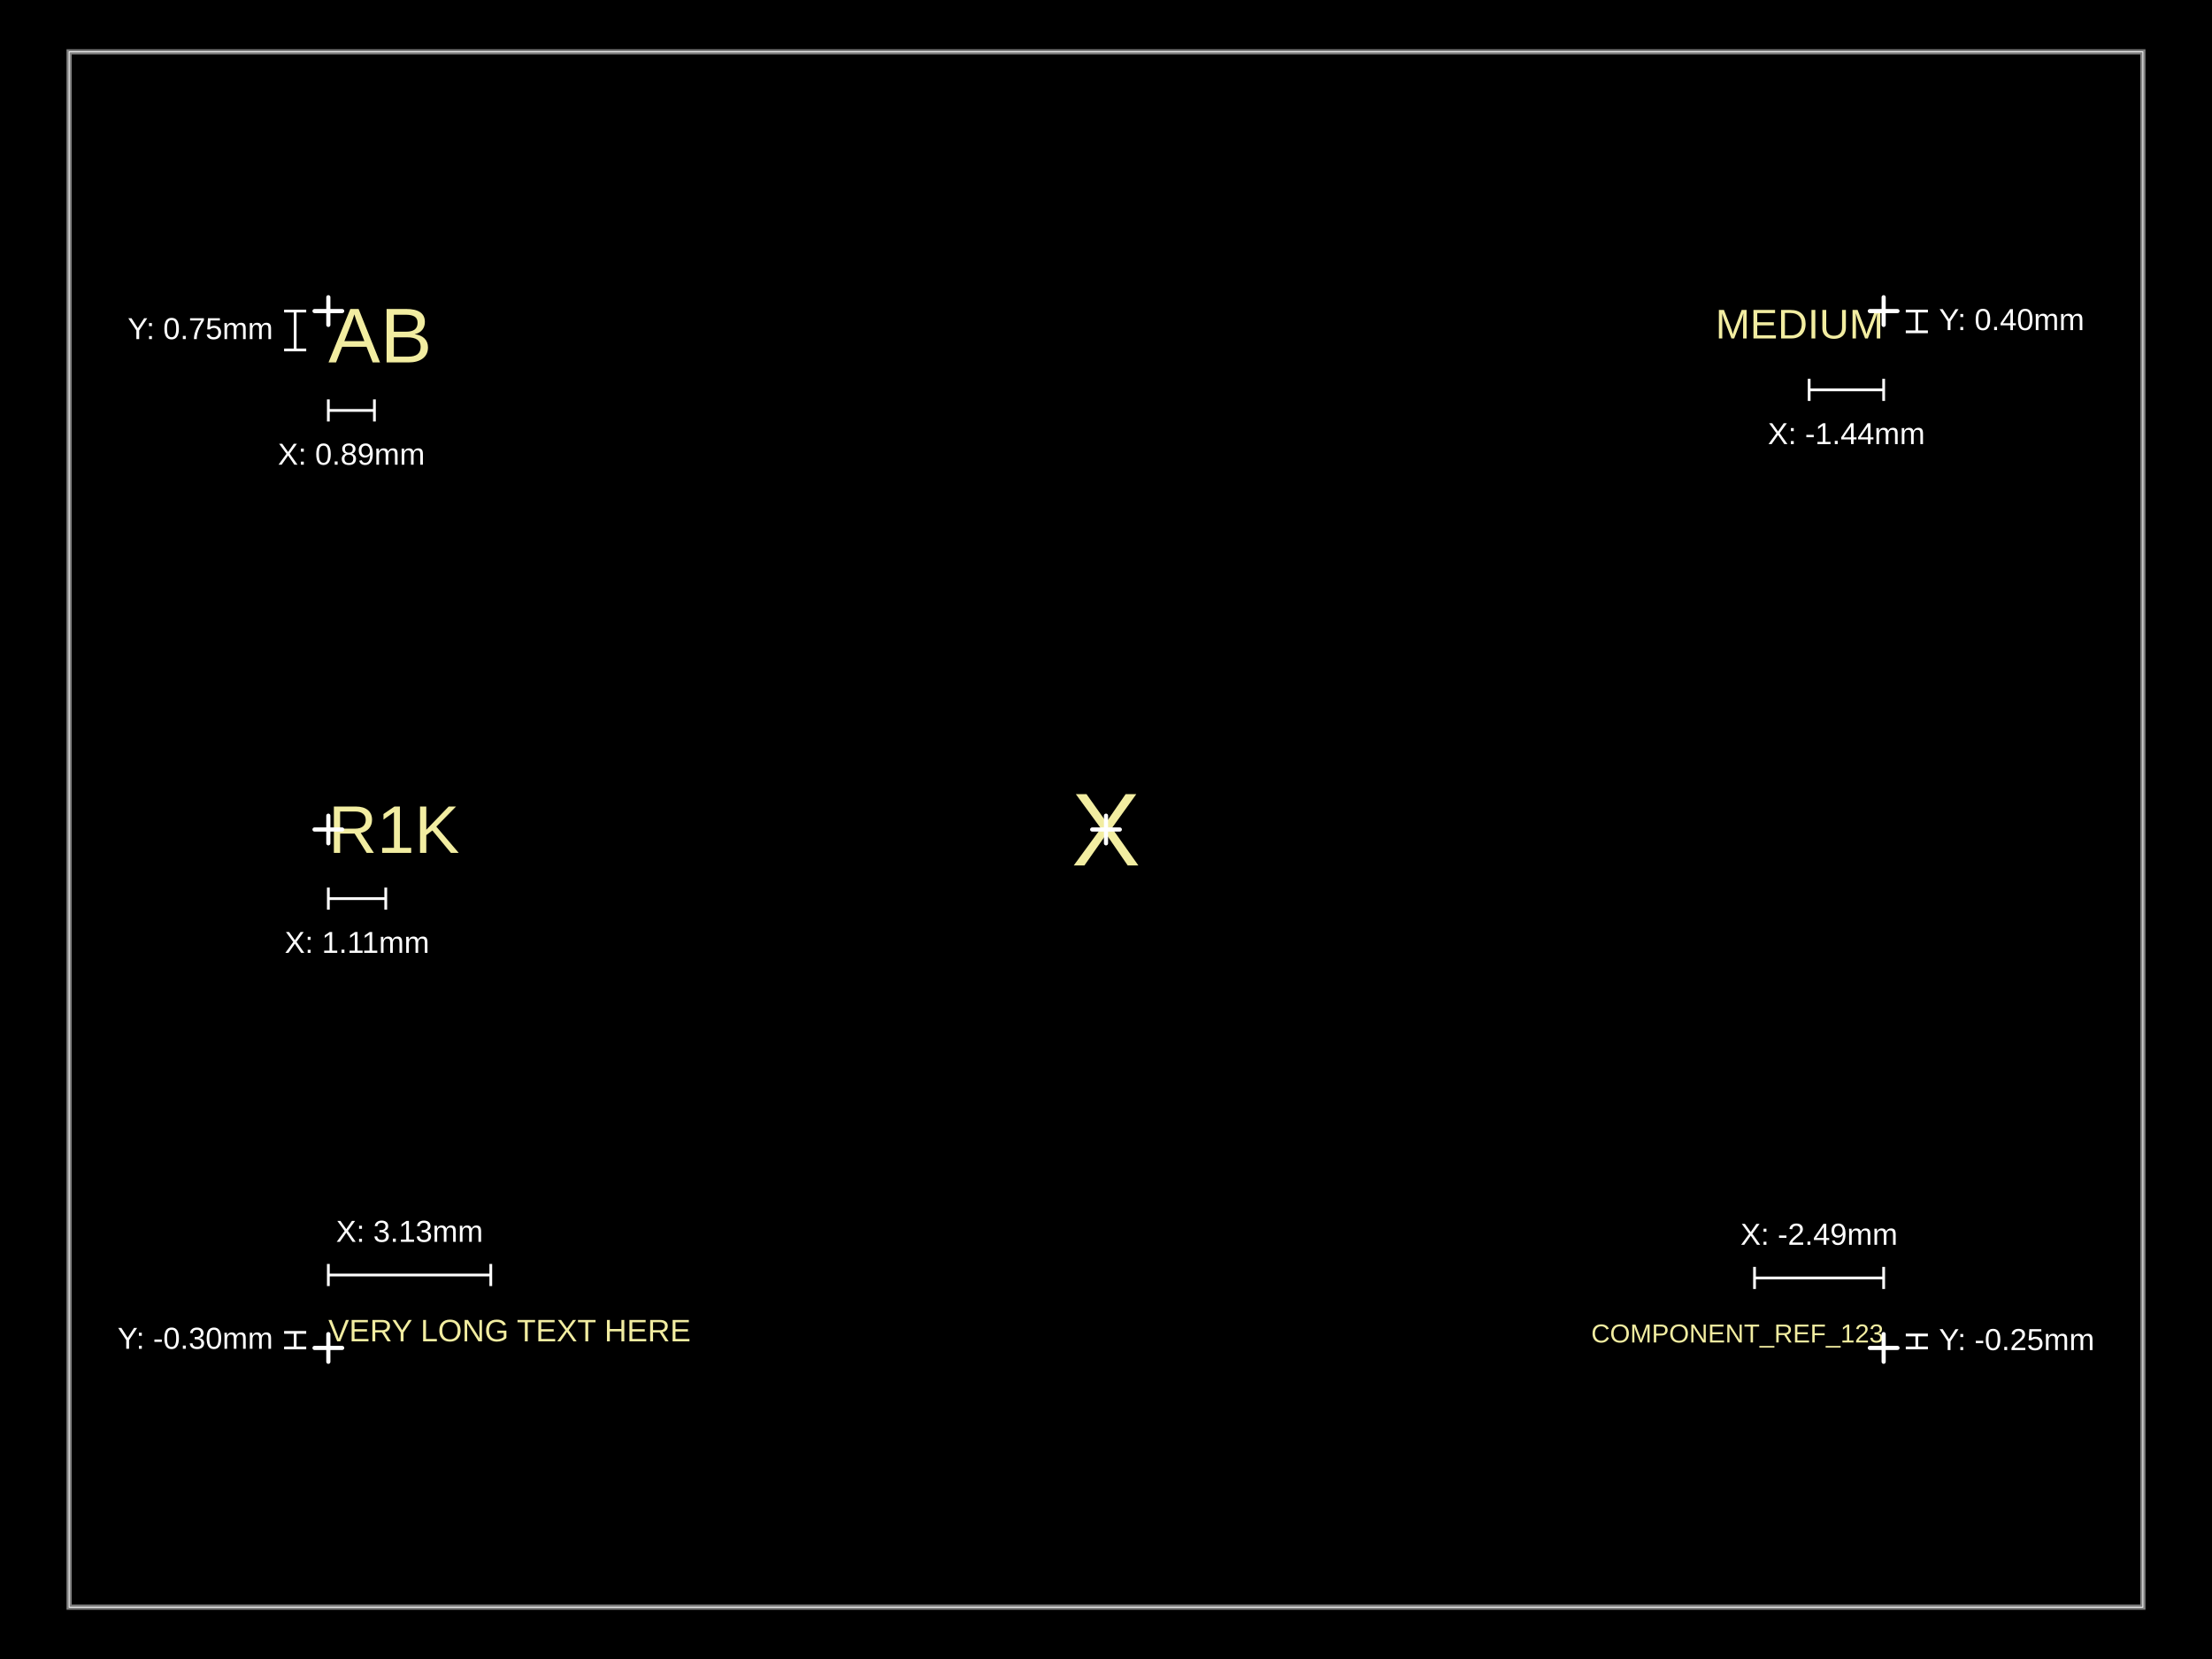
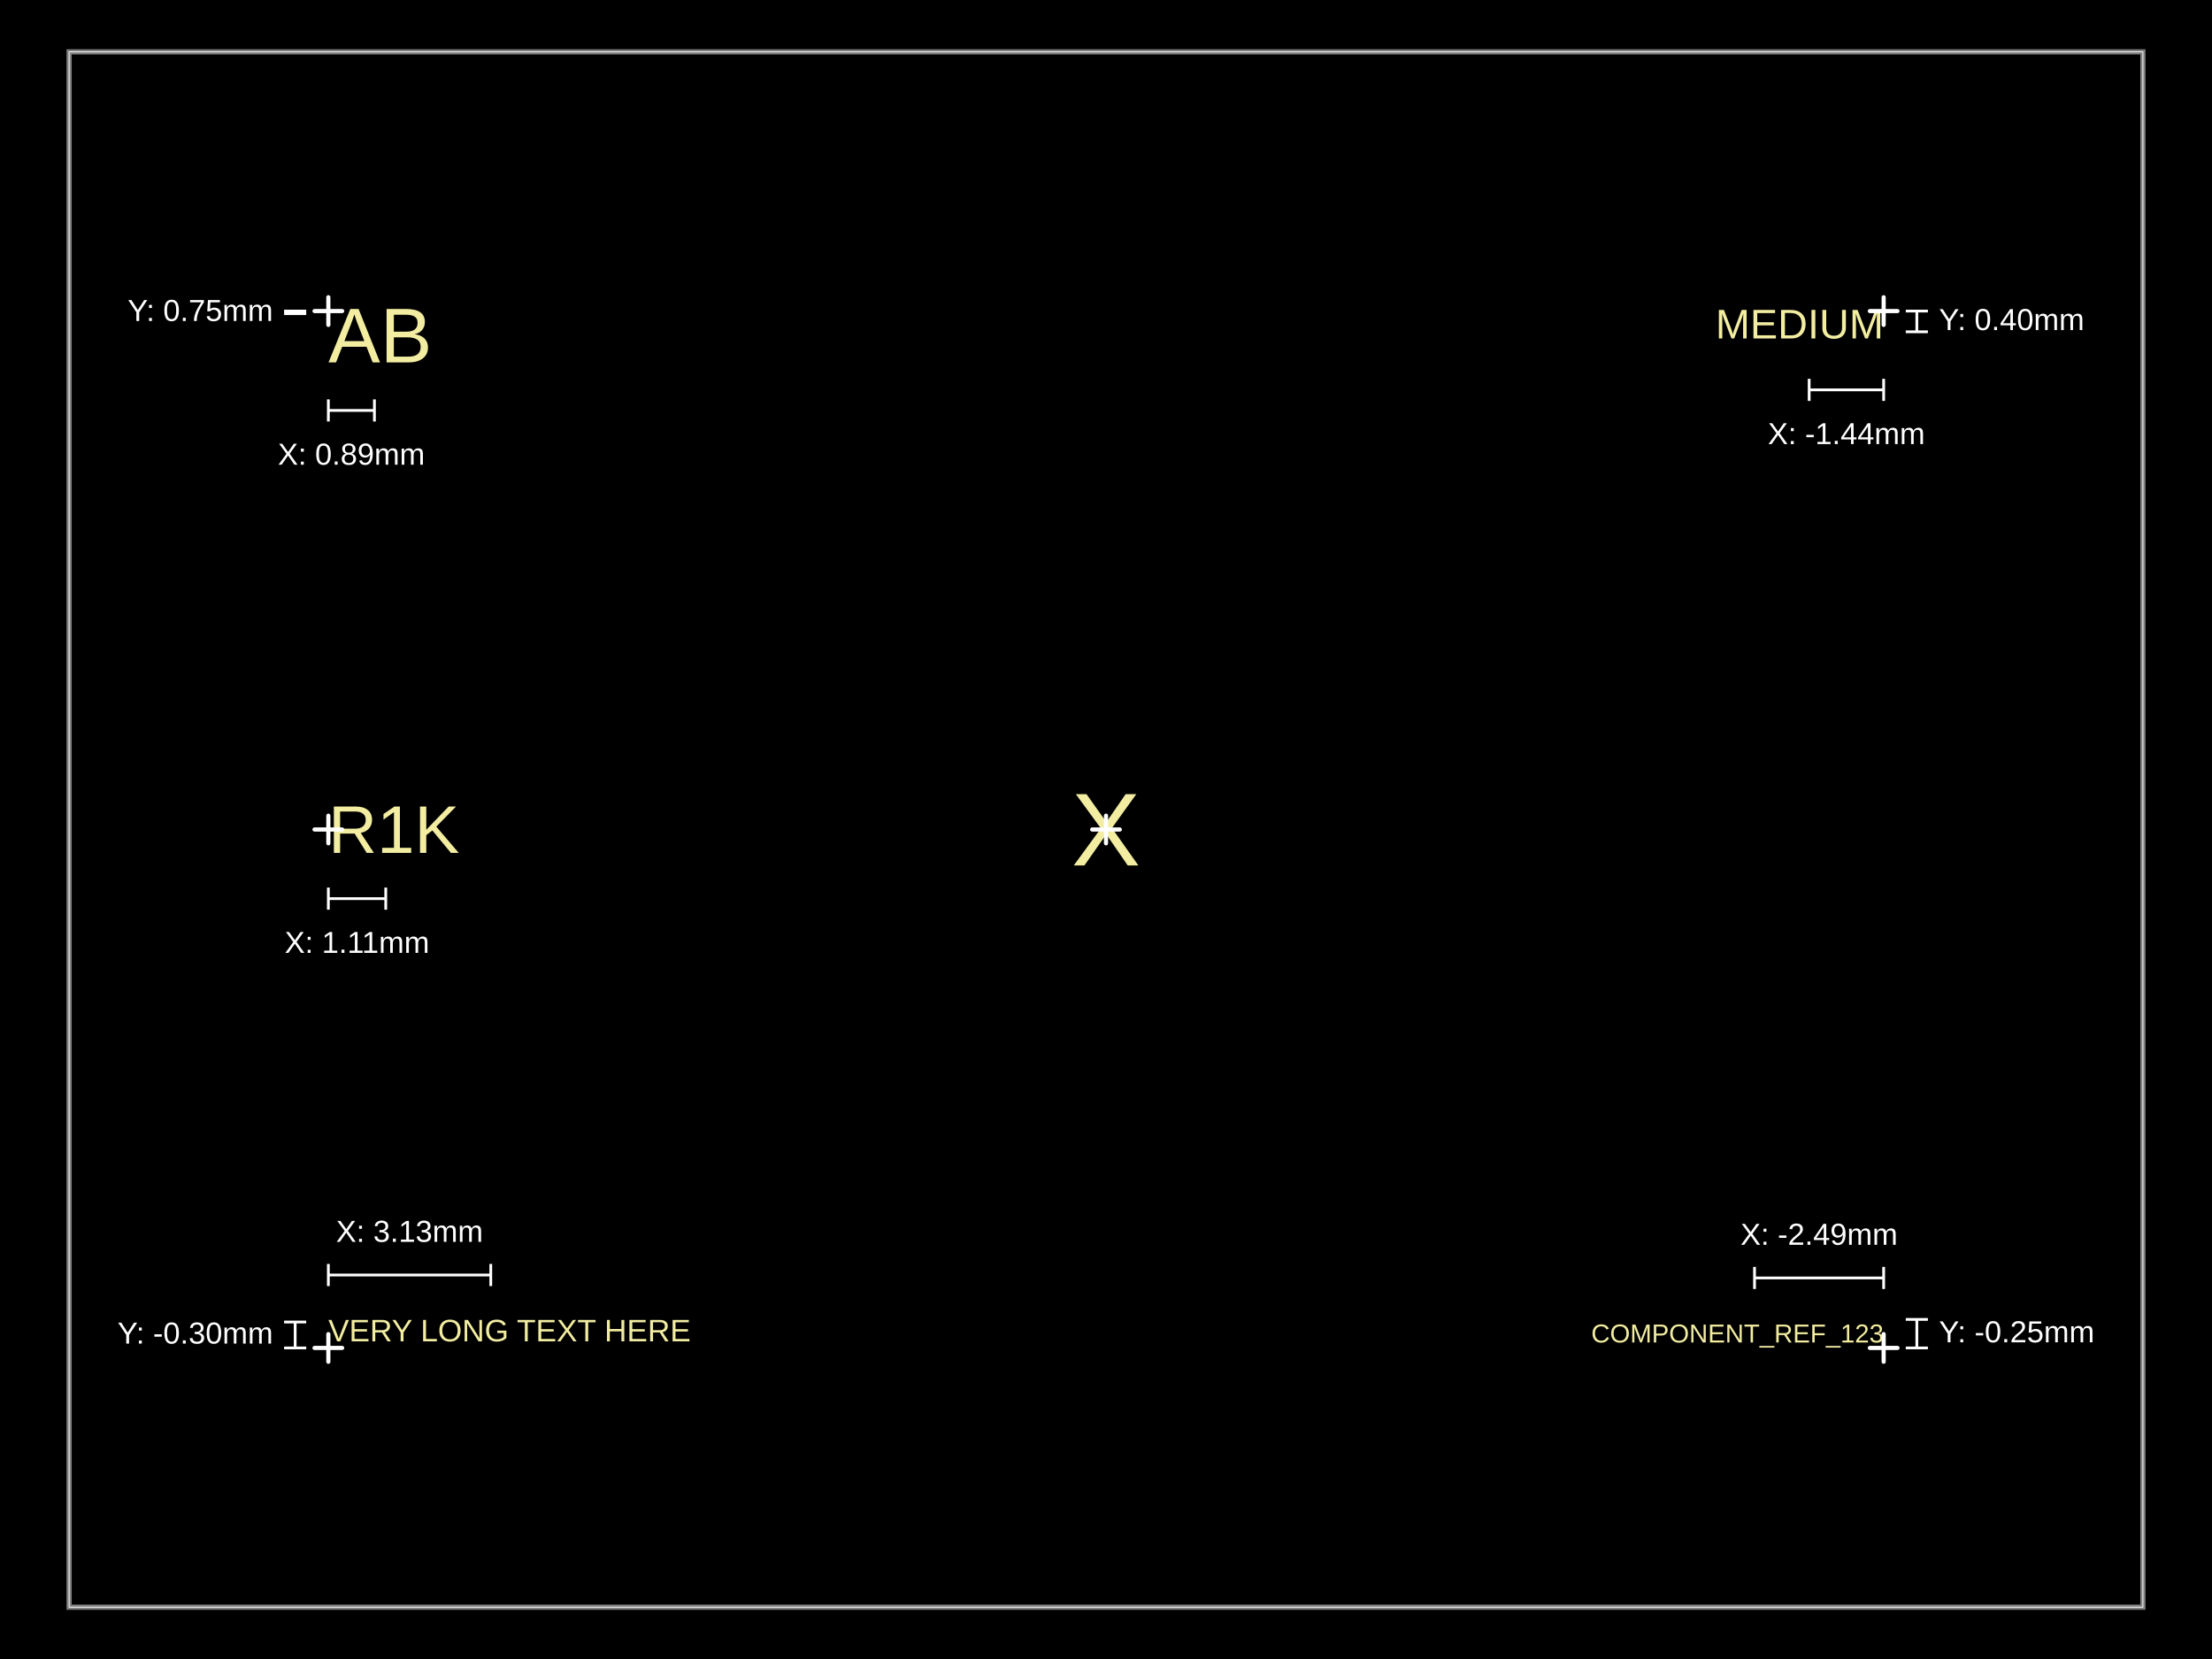
<svg xmlns="http://www.w3.org/2000/svg" width="800" height="600">
  <style />
  <rect class="boundary" x="0" y="0" fill="#000" width="800" height="600" data-type="pcb_background" data-pcb-layer="global" />
  <rect class="pcb-boundary" fill="none" stroke="#fff" stroke-width="0.3" x="25" y="18.75" width="750" height="562.5" data-type="pcb_boundary" data-pcb-layer="global" />
  <path class="pcb-board" d="M 25 581.25 L 775 581.25 L 775 18.75 L 25 18.75 Z" fill="none" stroke="rgba(255, 255, 255, 0.5)" stroke-width="1.875" data-type="pcb_board" data-pcb-layer="board" />
  <text x="0" y="0" dx="0" dy="0" fill="#f2eda1" font-family="Arial, sans-serif" font-size="28.125" text-anchor="start" dominant-baseline="text-before-edge" transform="matrix(1,0,0,1,118.75,112.5)" class="pcb-silkscreen-text pcb-silkscreen-top" data-pcb-silkscreen-text-id="comp_1" stroke="none" data-type="pcb_silkscreen_text" data-pcb-layer="top">AB</text>
  <text x="0" y="0" dx="0" dy="0" fill="#f2eda1" font-family="Arial, sans-serif" font-size="15" text-anchor="end" dominant-baseline="text-before-edge" transform="matrix(1,0,0,1,681.25,112.5)" class="pcb-silkscreen-text pcb-silkscreen-top" data-pcb-silkscreen-text-id="comp_2" stroke="none" data-type="pcb_silkscreen_text" data-pcb-layer="top">MEDIUM</text>
  <text x="0" y="0" dx="0" dy="0" fill="#f2eda1" font-family="Arial, sans-serif" font-size="11.25" text-anchor="start" dominant-baseline="text-after-edge" transform="matrix(1,0,0,1,118.75,487.5)" class="pcb-silkscreen-text pcb-silkscreen-top" data-pcb-silkscreen-text-id="comp_3" stroke="none" data-type="pcb_silkscreen_text" data-pcb-layer="top">VERY LONG TEXT HERE</text>
  <text x="0" y="0" dx="0" dy="0" fill="#f2eda1" font-family="Arial, sans-serif" font-size="37.5" text-anchor="middle" dominant-baseline="central" transform="matrix(1,0,0,1,400,300)" class="pcb-silkscreen-text pcb-silkscreen-top" data-pcb-silkscreen-text-id="comp_4" stroke="none" data-type="pcb_silkscreen_text" data-pcb-layer="top">X</text>
  <text x="0" y="0" dx="0" dy="0" fill="#f2eda1" font-family="Arial, sans-serif" font-size="9.375" text-anchor="end" dominant-baseline="text-after-edge" transform="matrix(1,0,0,1,681.25,487.5)" class="pcb-silkscreen-text pcb-silkscreen-top" data-pcb-silkscreen-text-id="comp_5" stroke="none" data-type="pcb_silkscreen_text" data-pcb-layer="top">COMPONENT_REF_123</text>
  <text x="0" y="0" dx="0" dy="0" fill="#f2eda1" font-family="Arial, sans-serif" font-size="24.375" text-anchor="start" dominant-baseline="central" transform="matrix(1,0,0,1,118.75,300)" class="pcb-silkscreen-text pcb-silkscreen-top" data-pcb-silkscreen-text-id="comp_6" stroke="none" data-type="pcb_silkscreen_text" data-pcb-layer="top">R1K</text>
  <g class="anchor-offset-marker" data-type="anchor_offset_marker">
    <line x1="118.75" y1="107.5" x2="118.75" y2="117.5" stroke="#ffffff" stroke-width="1.5" stroke-linecap="round" />
    <line x1="113.75" y1="112.5" x2="123.75" y2="112.5" stroke="#ffffff" stroke-width="1.5" stroke-linecap="round" />
  </g>
  <line x1="118.75" y1="148.438" x2="135.417" y2="148.438" stroke="#ffffff" stroke-width="1" class="anchor-offset-dimension-x" />
  <line x1="118.75" y1="144.438" x2="118.75" y2="152.438" stroke="#ffffff" stroke-width="1" />
  <line x1="135.417" y1="144.438" x2="135.417" y2="152.438" stroke="#ffffff" stroke-width="1" />
  <text x="127.083" y="160.438" fill="#ffffff" font-size="11" font-family="Arial, sans-serif" text-anchor="middle" dominant-baseline="hanging" class="anchor-offset-label">X: 0.89mm</text>
-   <line x1="106.75" y1="112.5" x2="106.75" y2="126.562" stroke="#ffffff" stroke-width="1" class="anchor-offset-dimension-y" />
+   <line x1="106.75" y1="112.5" x2="106.75" y2="113.438" stroke="#ffffff" stroke-width="1" class="anchor-offset-dimension-y" />
  <line x1="102.75" y1="112.5" x2="110.75" y2="112.5" stroke="#ffffff" stroke-width="1" />
-   <line x1="102.75" y1="126.562" x2="110.75" y2="126.562" stroke="#ffffff" stroke-width="1" />
-   <text x="98.75" y="119.531" fill="#ffffff" font-size="11" font-family="Arial, sans-serif" text-anchor="end" dominant-baseline="middle" class="anchor-offset-label">Y: 0.75mm</text>
+   <line x1="102.75" y1="113.438" x2="110.75" y2="113.438" stroke="#ffffff" stroke-width="1" />
+   <text x="98.75" y="112.969" fill="#ffffff" font-size="11" font-family="Arial, sans-serif" text-anchor="end" dominant-baseline="middle" class="anchor-offset-label">Y: 0.75mm</text>
  <g class="anchor-offset-marker" data-type="anchor_offset_marker">
    <line x1="681.25" y1="107.5" x2="681.25" y2="117.5" stroke="#ffffff" stroke-width="1.5" stroke-linecap="round" />
    <line x1="676.25" y1="112.5" x2="686.25" y2="112.5" stroke="#ffffff" stroke-width="1.5" stroke-linecap="round" />
  </g>
  <line x1="681.25" y1="141" x2="654.306" y2="141" stroke="#ffffff" stroke-width="1" class="anchor-offset-dimension-x" />
  <line x1="681.25" y1="137" x2="681.25" y2="145" stroke="#ffffff" stroke-width="1" />
  <line x1="654.306" y1="137" x2="654.306" y2="145" stroke="#ffffff" stroke-width="1" />
  <text x="667.778" y="153" fill="#ffffff" font-size="11" font-family="Arial, sans-serif" text-anchor="middle" dominant-baseline="hanging" class="anchor-offset-label">X: -1.44mm</text>
  <line x1="693.25" y1="112.5" x2="693.25" y2="120" stroke="#ffffff" stroke-width="1" class="anchor-offset-dimension-y" />
  <line x1="689.25" y1="112.5" x2="697.25" y2="112.5" stroke="#ffffff" stroke-width="1" />
  <line x1="689.25" y1="120" x2="697.25" y2="120" stroke="#ffffff" stroke-width="1" />
  <text x="701.25" y="116.25" fill="#ffffff" font-size="11" font-family="Arial, sans-serif" text-anchor="start" dominant-baseline="middle" class="anchor-offset-label">Y: 0.40mm</text>
  <g class="anchor-offset-marker" data-type="anchor_offset_marker">
    <line x1="118.75" y1="482.5" x2="118.75" y2="492.5" stroke="#ffffff" stroke-width="1.5" stroke-linecap="round" />
    <line x1="113.75" y1="487.5" x2="123.75" y2="487.5" stroke="#ffffff" stroke-width="1.5" stroke-linecap="round" />
  </g>
  <line x1="118.75" y1="461.125" x2="177.5" y2="461.125" stroke="#ffffff" stroke-width="1" class="anchor-offset-dimension-x" />
  <line x1="118.75" y1="457.125" x2="118.75" y2="465.125" stroke="#ffffff" stroke-width="1" />
  <line x1="177.5" y1="457.125" x2="177.5" y2="465.125" stroke="#ffffff" stroke-width="1" />
  <text x="148.125" y="449.125" fill="#ffffff" font-size="11" font-family="Arial, sans-serif" text-anchor="middle" dominant-baseline="baseline" class="anchor-offset-label">X: 3.13mm</text>
-   <line x1="106.75" y1="487.5" x2="106.75" y2="481.875" stroke="#ffffff" stroke-width="1" class="anchor-offset-dimension-y" />
+   <line x1="106.75" y1="487.5" x2="106.75" y2="478.125" stroke="#ffffff" stroke-width="1" class="anchor-offset-dimension-y" />
  <line x1="102.75" y1="487.5" x2="110.75" y2="487.5" stroke="#ffffff" stroke-width="1" />
-   <line x1="102.75" y1="481.875" x2="110.75" y2="481.875" stroke="#ffffff" stroke-width="1" />
-   <text x="98.75" y="484.688" fill="#ffffff" font-size="11" font-family="Arial, sans-serif" text-anchor="end" dominant-baseline="middle" class="anchor-offset-label">Y: -0.30mm</text>
+   <line x1="102.75" y1="478.125" x2="110.75" y2="478.125" stroke="#ffffff" stroke-width="1" />
+   <text x="98.75" y="482.812" fill="#ffffff" font-size="11" font-family="Arial, sans-serif" text-anchor="end" dominant-baseline="middle" class="anchor-offset-label">Y: -0.30mm</text>
  <g class="anchor-offset-marker" data-type="anchor_offset_marker">
    <line x1="400" y1="295" x2="400" y2="305" stroke="#ffffff" stroke-width="1.5" stroke-linecap="round" />
    <line x1="395" y1="300" x2="405" y2="300" stroke="#ffffff" stroke-width="1.5" stroke-linecap="round" />
  </g>
  <g class="anchor-offset-marker" data-type="anchor_offset_marker">
    <line x1="681.25" y1="482.5" x2="681.25" y2="492.5" stroke="#ffffff" stroke-width="1.5" stroke-linecap="round" />
    <line x1="676.25" y1="487.5" x2="686.25" y2="487.5" stroke="#ffffff" stroke-width="1.5" stroke-linecap="round" />
  </g>
  <line x1="681.25" y1="462.188" x2="634.549" y2="462.188" stroke="#ffffff" stroke-width="1" class="anchor-offset-dimension-x" />
  <line x1="681.25" y1="458.188" x2="681.25" y2="466.188" stroke="#ffffff" stroke-width="1" />
  <line x1="634.549" y1="458.188" x2="634.549" y2="466.188" stroke="#ffffff" stroke-width="1" />
  <text x="657.899" y="450.188" fill="#ffffff" font-size="11" font-family="Arial, sans-serif" text-anchor="middle" dominant-baseline="baseline" class="anchor-offset-label">X: -2.49mm</text>
-   <line x1="693.25" y1="487.5" x2="693.25" y2="482.812" stroke="#ffffff" stroke-width="1" class="anchor-offset-dimension-y" />
+   <line x1="693.25" y1="487.5" x2="693.25" y2="477.188" stroke="#ffffff" stroke-width="1" class="anchor-offset-dimension-y" />
  <line x1="689.25" y1="487.5" x2="697.25" y2="487.5" stroke="#ffffff" stroke-width="1" />
-   <line x1="689.25" y1="482.812" x2="697.25" y2="482.812" stroke="#ffffff" stroke-width="1" />
-   <text x="701.25" y="485.156" fill="#ffffff" font-size="11" font-family="Arial, sans-serif" text-anchor="start" dominant-baseline="middle" class="anchor-offset-label">Y: -0.25mm</text>
+   <line x1="689.25" y1="477.188" x2="697.25" y2="477.188" stroke="#ffffff" stroke-width="1" />
+   <text x="701.25" y="482.344" fill="#ffffff" font-size="11" font-family="Arial, sans-serif" text-anchor="start" dominant-baseline="middle" class="anchor-offset-label">Y: -0.25mm</text>
  <g class="anchor-offset-marker" data-type="anchor_offset_marker">
    <line x1="118.75" y1="295" x2="118.75" y2="305" stroke="#ffffff" stroke-width="1.5" stroke-linecap="round" />
    <line x1="113.75" y1="300" x2="123.75" y2="300" stroke="#ffffff" stroke-width="1.5" stroke-linecap="round" />
  </g>
  <line x1="118.75" y1="325" x2="139.514" y2="325" stroke="#ffffff" stroke-width="1" class="anchor-offset-dimension-x" />
  <line x1="118.75" y1="321" x2="118.75" y2="329" stroke="#ffffff" stroke-width="1" />
  <line x1="139.514" y1="321" x2="139.514" y2="329" stroke="#ffffff" stroke-width="1" />
  <text x="129.132" y="337" fill="#ffffff" font-size="11" font-family="Arial, sans-serif" text-anchor="middle" dominant-baseline="hanging" class="anchor-offset-label">X: 1.11mm</text>
</svg>
